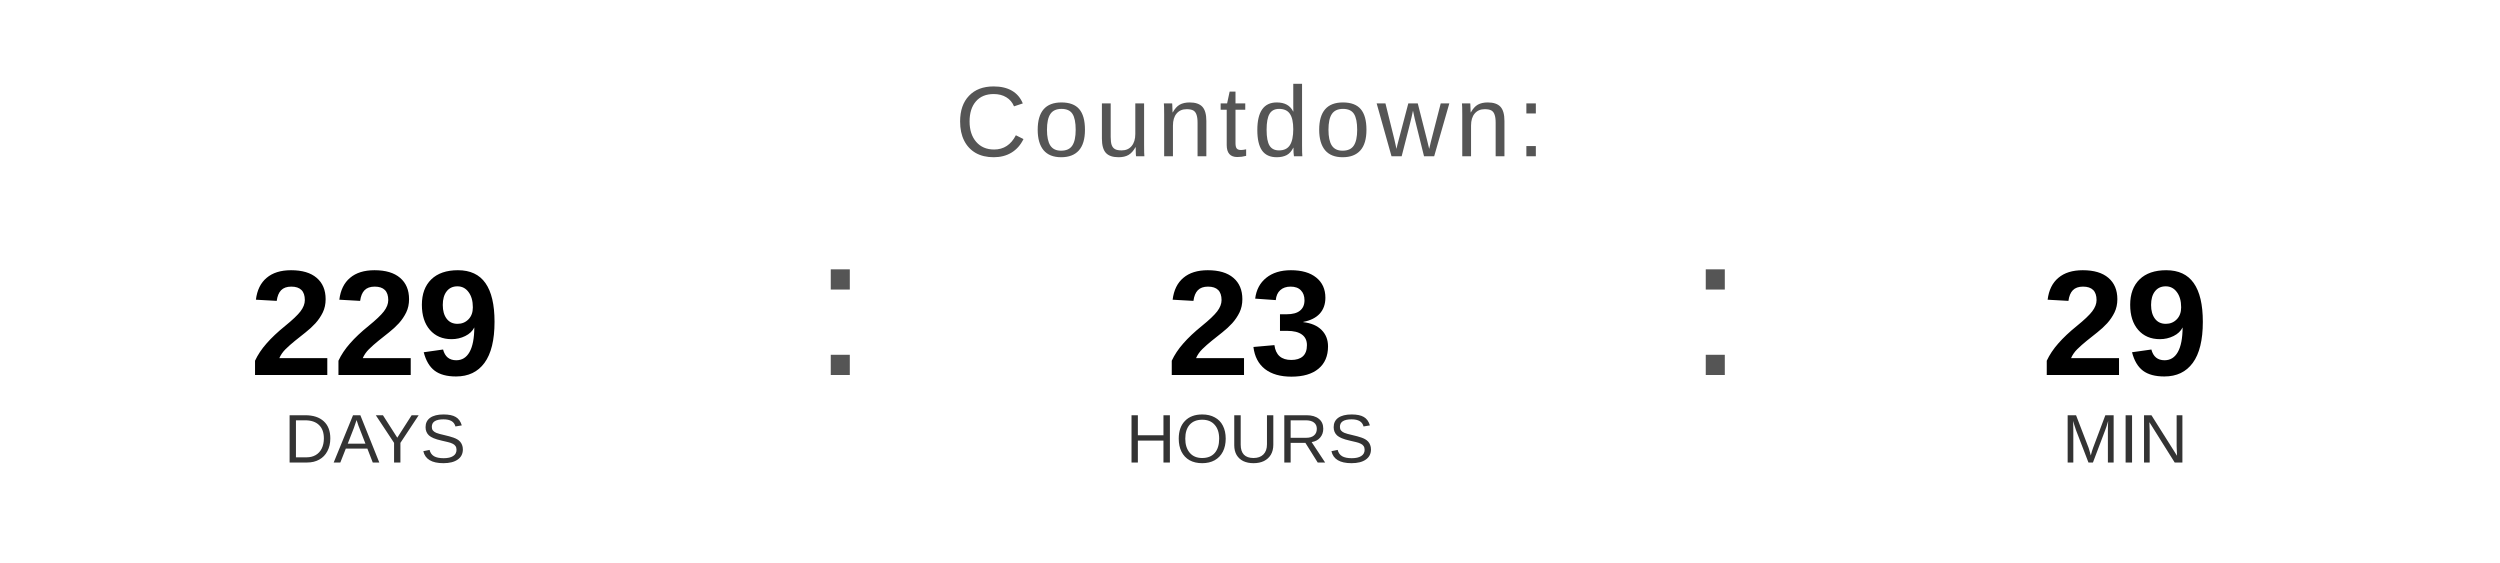
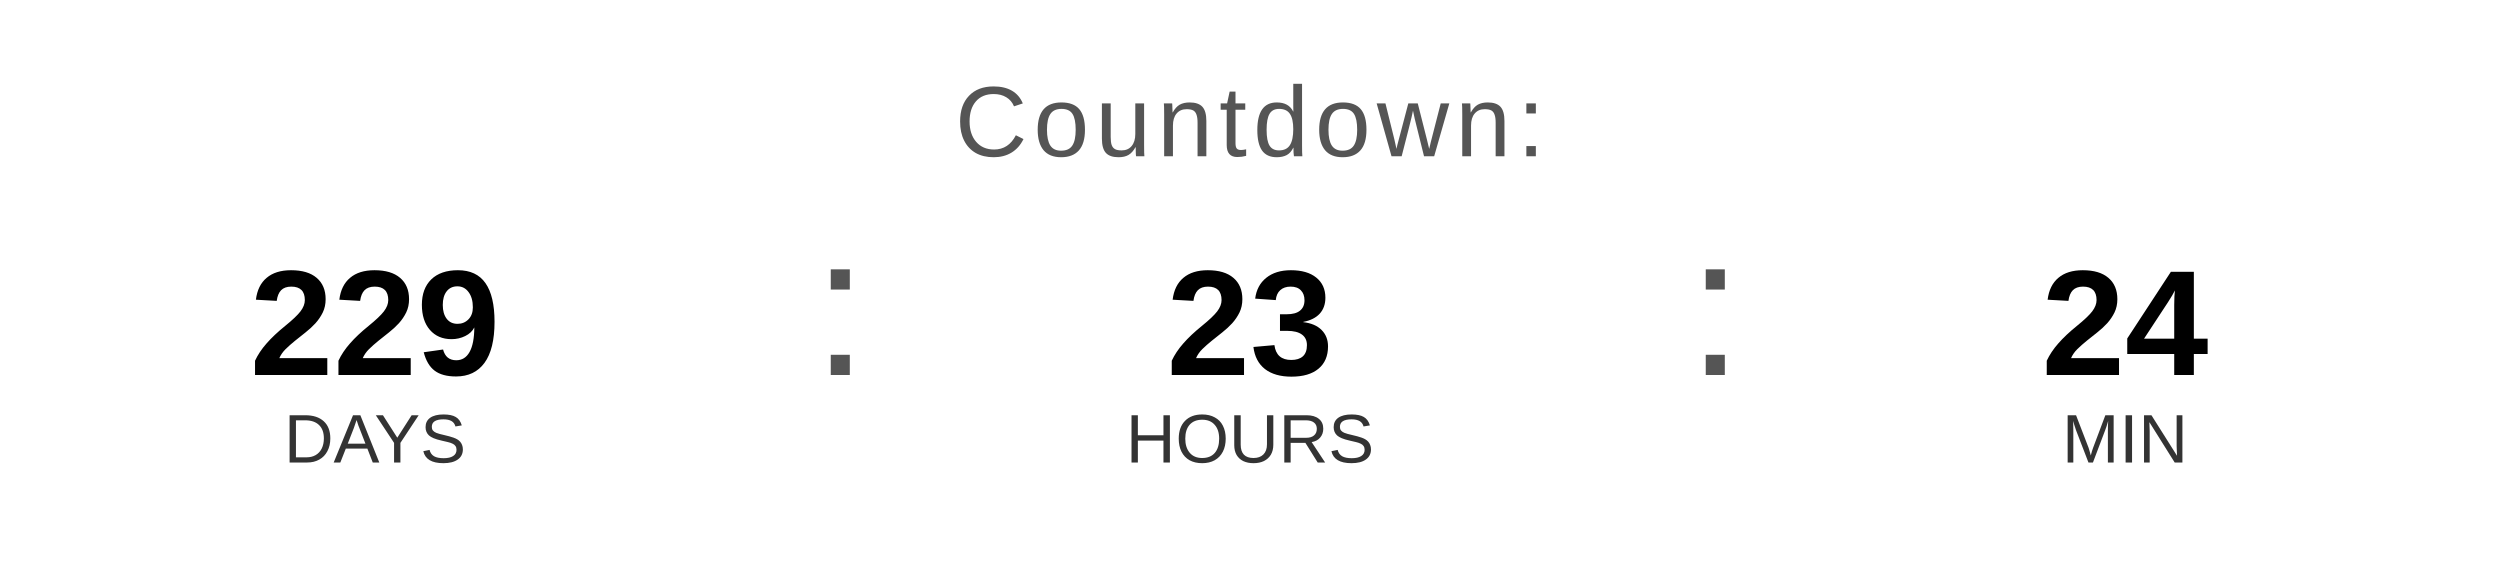
<svg xmlns="http://www.w3.org/2000/svg" width="400" height="90" viewBox="0 0 400 90">
  <text x="200" y="25" font-family="Arial, Helvetica, sans-serif" font-size="16" fill="#555555" text-anchor="middle" letter-spacing="1">
    Countdown:
  </text>
  <text x="60" y="60" font-family="Arial, Helvetica, sans-serif" font-size="24" font-weight="bold" fill="#000000" text-anchor="middle">229</text>
  <text x="60" y="74" font-family="Arial, Helvetica, sans-serif" font-size="11" fill="#333333" text-anchor="middle">DAYS</text>
  <text x="130" y="60" font-family="Arial, sans-serif" font-size="32" fill="#555555">:</text>
  <text x="200" y="60" font-family="Arial, Helvetica, sans-serif" font-size="24" font-weight="bold" fill="#000000" text-anchor="middle">23</text>
  <text x="200" y="74" font-family="Arial, Helvetica, sans-serif" font-size="11" fill="#333333" text-anchor="middle">HOURS</text>
  <text x="270" y="60" font-family="Arial, sans-serif" font-size="32" fill="#555555">:</text>
-   <text x="340" y="60" font-family="Arial, Helvetica, sans-serif" font-size="24" font-weight="bold" fill="#000000" text-anchor="middle">29</text>
+   <text x="340" y="60" font-family="Arial, Helvetica, sans-serif" font-size="24" font-weight="bold" fill="#000000" text-anchor="middle">24</text>
  <text x="340" y="74" font-family="Arial, Helvetica, sans-serif" font-size="11" fill="#333333" text-anchor="middle">MIN</text>
</svg>
